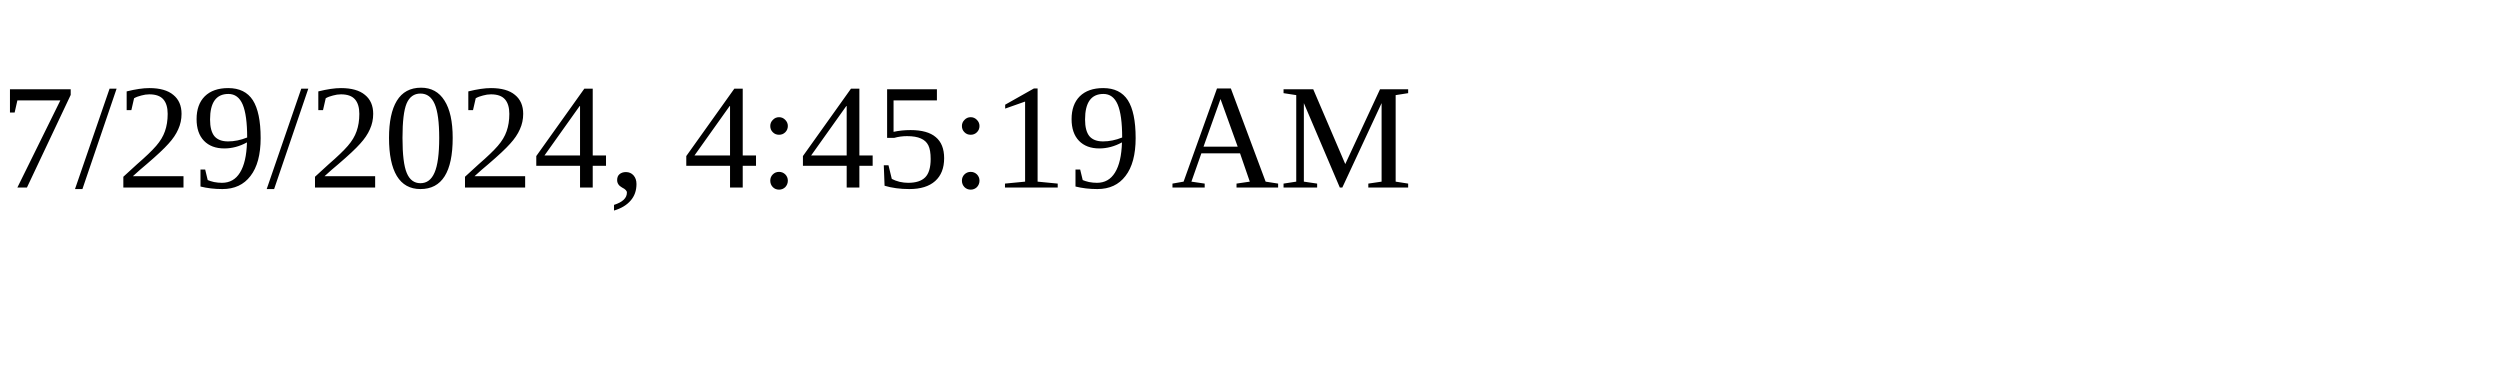
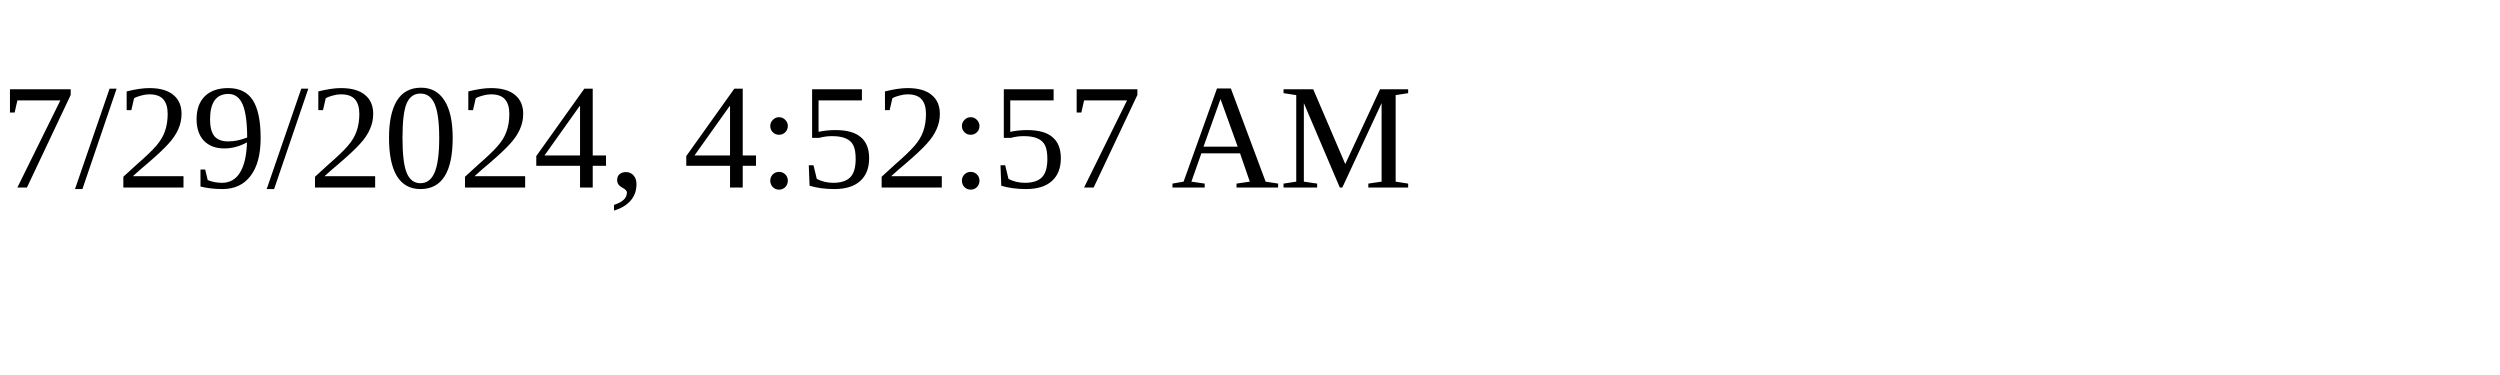
<svg xmlns="http://www.w3.org/2000/svg" height="30" width="200">
-   <text x="0" y="15">7/29/2024, 4:45:19 AM</text>
+   <text x="0" y="15">7/29/2024, 4:52:57 AM</text>
</svg>
